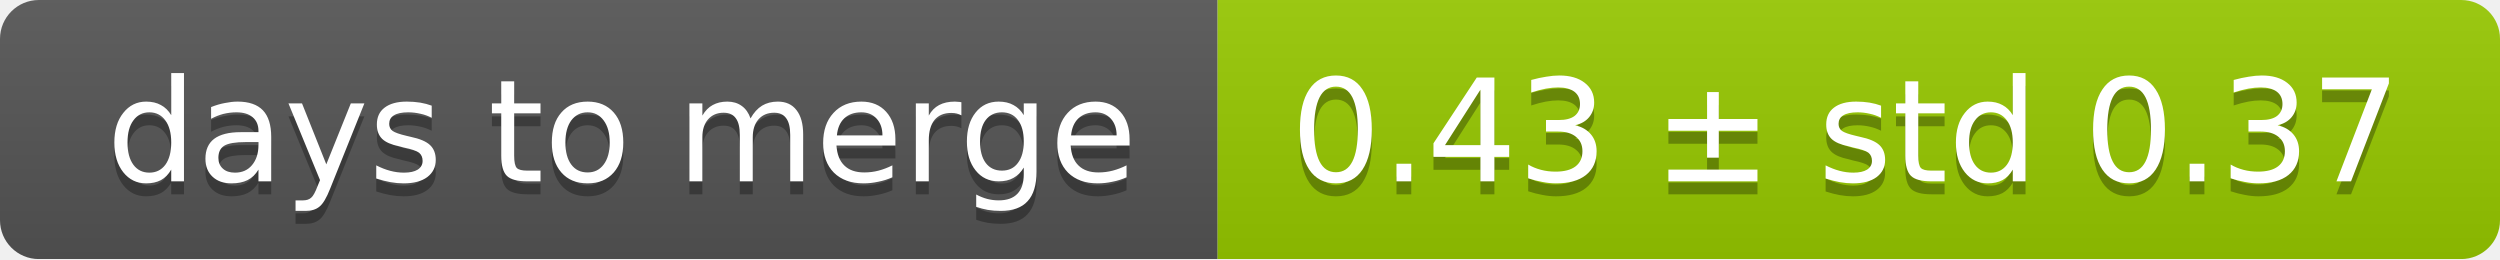
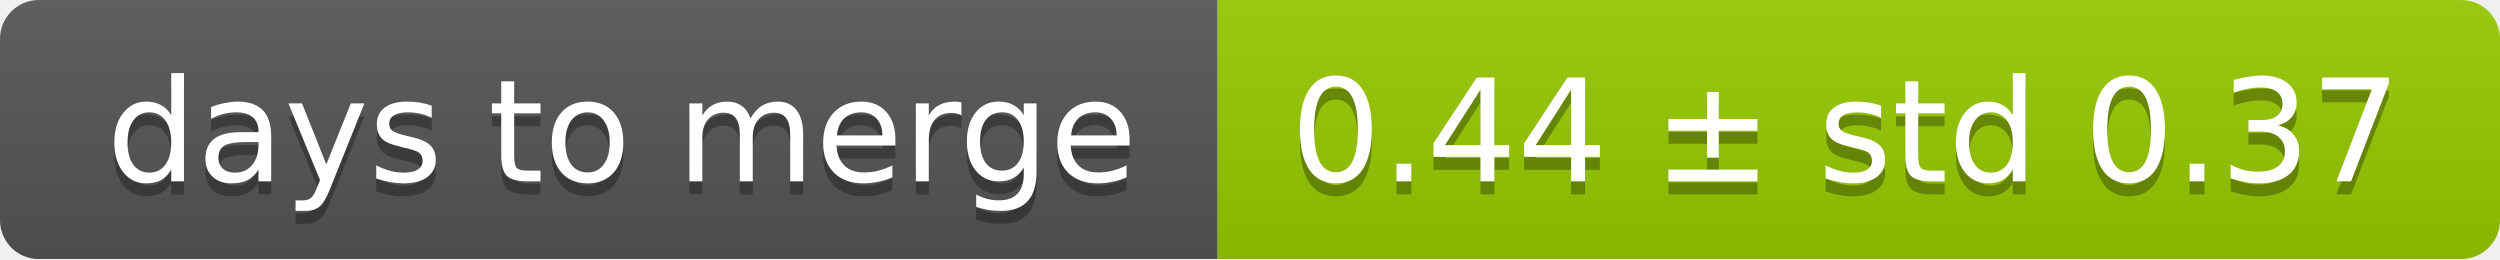
<svg xmlns="http://www.w3.org/2000/svg" width="193" height="20">
  <linearGradient id="smooth" x2="0" y2="100%">
    <stop offset="0" stop-color="#bbb" stop-opacity=".1" />
    <stop offset="1" stop-opacity=".1" />
  </linearGradient>
  <mask id="round">
    <rect width="193" height="20" rx="3" fill="#fff" />
  </mask>
  <g mask="url(#round)">
    <rect width="94" height="20" fill="#555" />
    <rect x="94" width="99" height="20" fill="#97ca00" />
    <rect width="193" height="20" fill="url(#smooth)" />
  </g>
  <g fill="#fff" text-anchor="middle" font-family="DejaVu Sans,Verdana,Geneva,sans-serif" font-size="11">
    <text x="48" y="15" fill="#010101" fill-opacity=".3">days to merge</text>
    <text x="48" y="14">days to merge</text>
-     <text x="142.5" y="15" fill="#010101" fill-opacity=".3">0.43 ± std 0.37</text>
-     <text x="142.5" y="14">0.43 ± std 0.37</text>
+     <text x="142.5" y="15" fill="#010101" fill-opacity=".3">0.44 ± std 0.37</text>
+     <text x="142.5" y="14">0.44 ± std 0.37</text>
  </g>
</svg>
